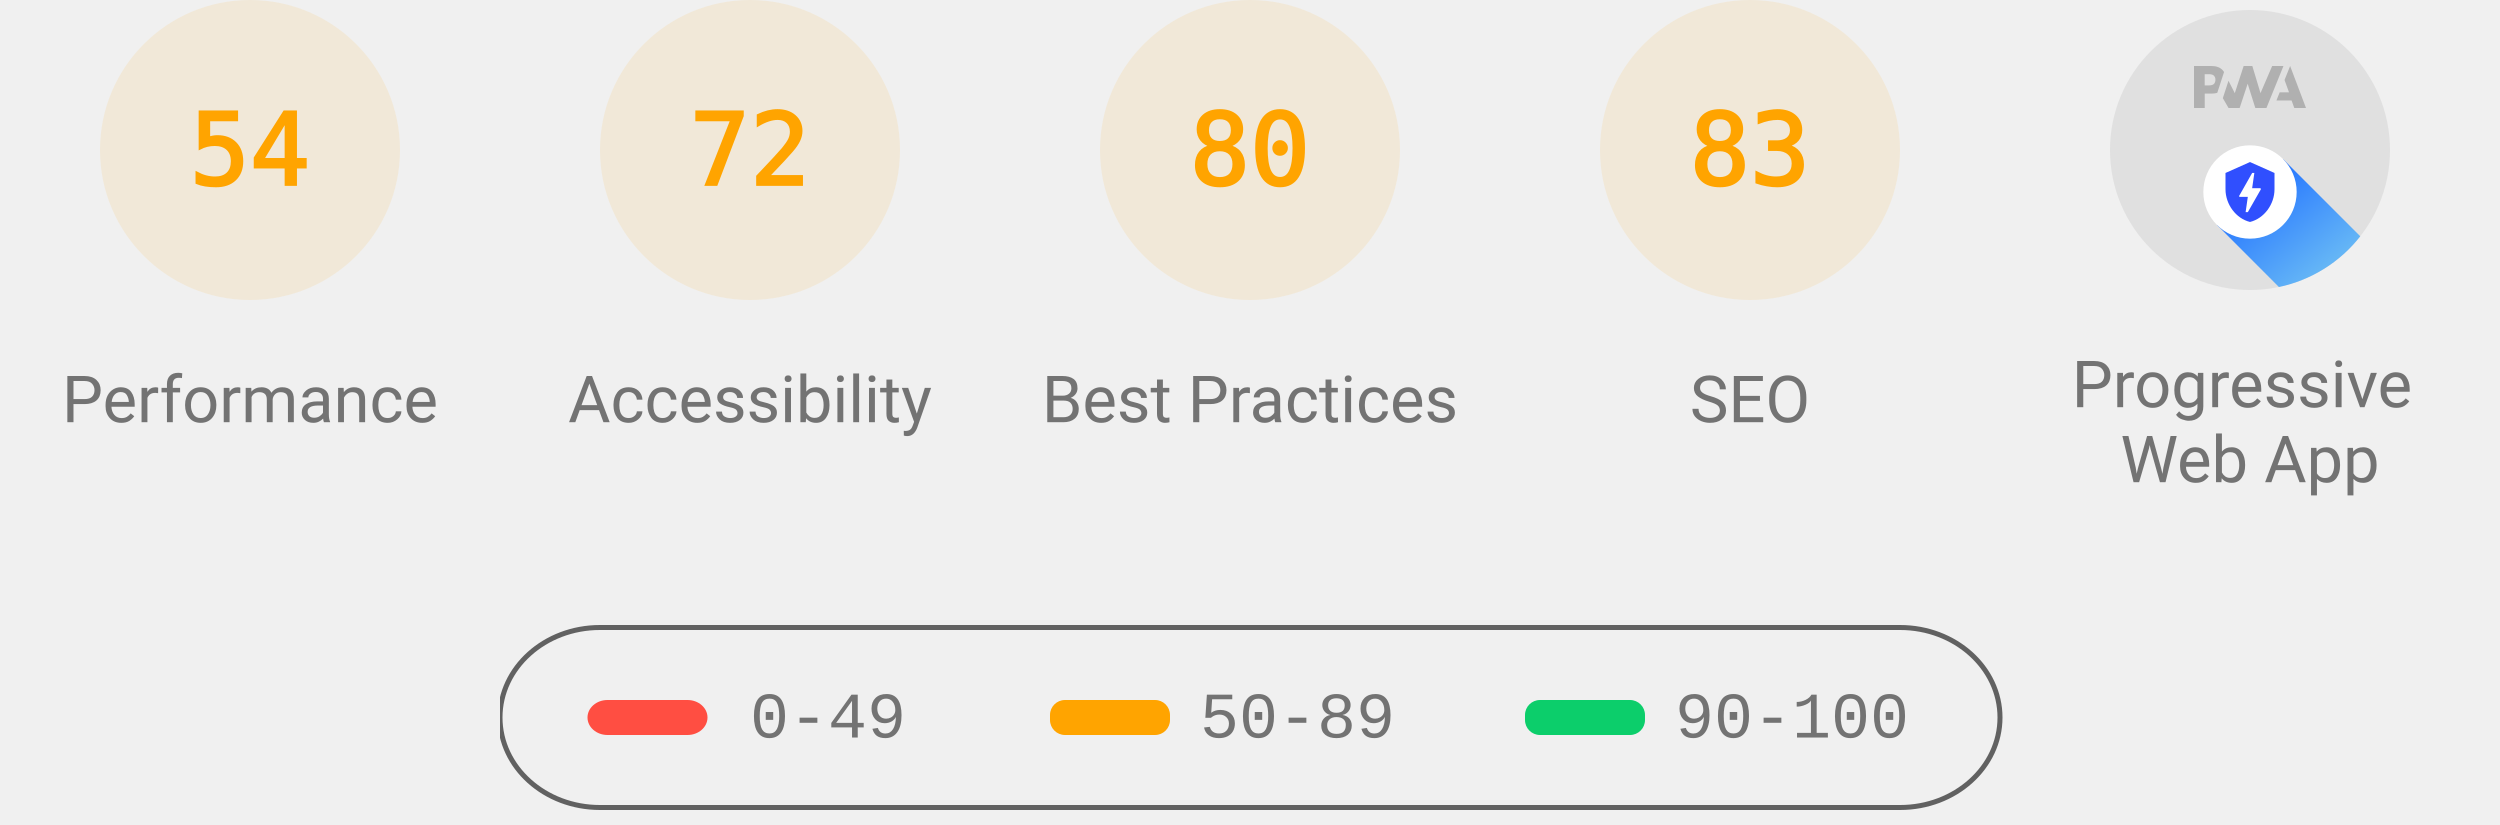
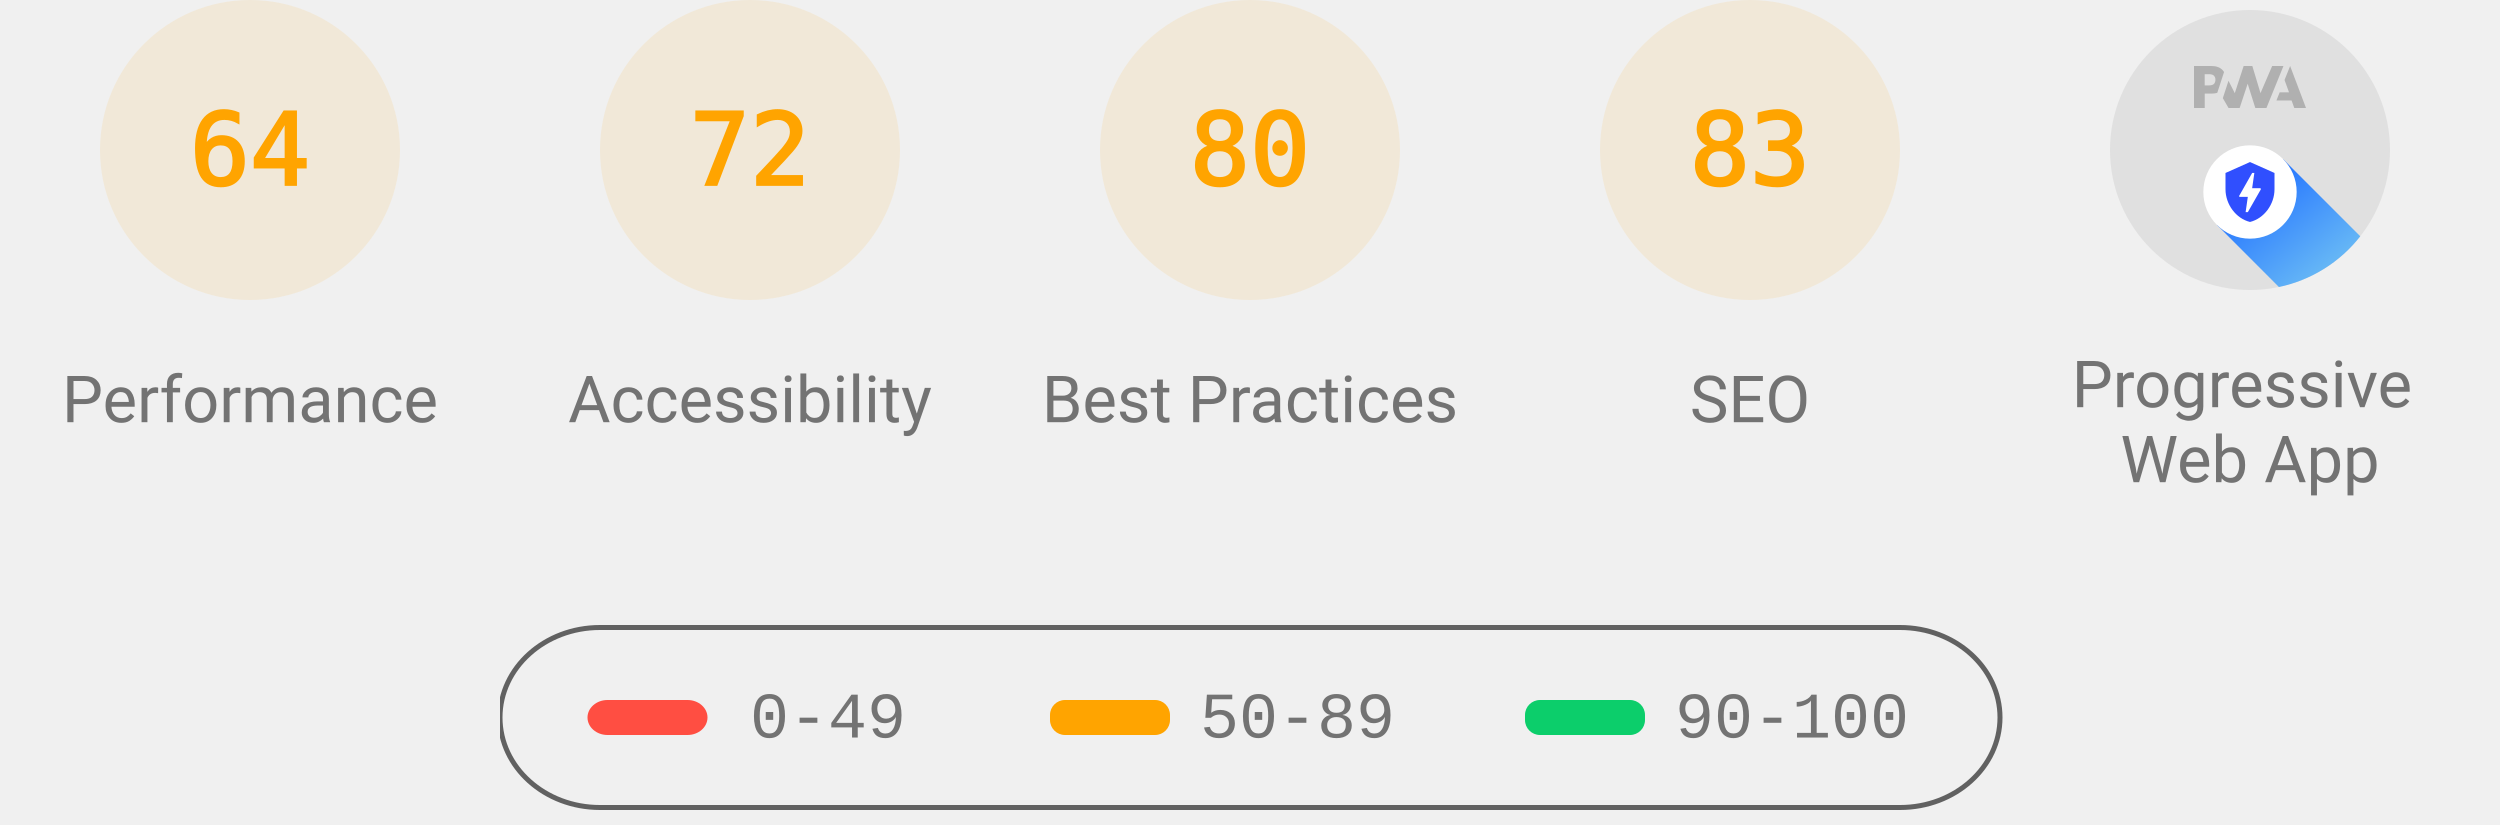
<svg xmlns="http://www.w3.org/2000/svg" class="theme--agnostic" fill="none" width="1000" height="330">
  <style>
			.gauge-base {
				opacity: 0.1
			}

			.gauge-arc {
				fill: none;
				animation-delay: 250ms;
				stroke-linecap: round;
				transform: rotate(-90deg);
				transform-origin: 100px 60px;
				animation: load-gauge 1s ease forwards
			}

			.guage-text {
				font-size: 40px;
				font-family: monospace;
				text-align: center
			}

			.guage-red {
				color: #ff4e42;
				fill: #ff4e42;
				stroke: #ff4e42
			}
			.guage-orange {
				color: #ffa400;
				fill: #ffa400;
				stroke: #ffa400
			}
			.guage-green {
				color: #0cce6b;
				fill: #0cce6b;
				stroke: #0cce6b
			}
			.theme--agnostic .guage-undefined {
				color: #5c5c5c;
				fill: #5c5c5c;
				stroke: #5c5c5c
			}
			.theme--light .guage-undefined {
				color: #1e1e1e;
				fill: #1e1e1e;
				stroke: #1e1e1e
			}
			.theme--dark .guage-undefined {
				color: #f5f5f5;
				fill: #f5f5f5;
				stroke: #f5f5f5
			}

			.guage-title {
				stroke: none;
				font-size: 26px;
				line-height: 26px;
				font-family: Roboto, Halvetica, Arial, sans-serif
			}
			.metric.guage-title {
				font-family: 'Courier New', Courier, monospace
			}
			.theme--agnostic .guage-title {
				color: #737373;
				fill: #737373
			}
			.theme--light .guage-title {
				color: #212121;
				fill: #212121
			}
			.theme--dark .guage-title {
				color: #f5f5f5;
				fill: #f5f5f5
			}

			@keyframes load-gauge {
				from {
					stroke-dasharray: 0 352.858
				}
			}
			.lh-gauge--pwa__disc {
				fill: #e0e0e0
			}
			.lh-gauge--pwa__logo {
				position: relative;
				fill: #b0b0b0
			}
			.lh-gauge--pwa__invisible {
				display: none
			}
			.lh-gauge--pwa__visible {
				display: inline
			}
			.guage-invisible {
				display: none
			}
			.lh-gauge--pwa__logo--primary-color {
				fill: #304ffe
			}
			.theme--agnostic .lh-gauge--pwa__logo--secondary-color {
				fill: #787878
			}
			.theme--light .lh-gauge--pwa__logo--secondary-color {
				fill: #3d3d3d
			}
			.theme--dark .lh-gauge--pwa__logo--secondary-color {
				fill: #d8b6b6
			}
			.theme--light #svg_2 {
				stroke: #00000022
			}
			.theme--agnostic #svg_2 {
				stroke: #616161
			}
			.theme--light #svg_2 {
				stroke: #00000022
			}
			.theme--dark #svg_2 {
				stroke: #f5f5f566
			}
		</style>
  <svg class="guage-div guage-perf guage-orange" viewBox="0 0 200 200" width="200" height="200" x="0" y="0">
    <circle class="gauge-base" r="56" cx="100" cy="60" stroke-width="8" />
-     <circle class="gauge-arc guage-arc-1" r="56" cx="100" cy="60" stroke-width="8" style="stroke-dasharray: 190.003, 351.858;" />
-     <text class="guage-text" x="100px" y="60px" alignment-baseline="central" dominant-baseline="central" text-anchor="middle">54</text>
+     <circle class="gauge-arc guage-arc-1" r="56" cx="100" cy="60" stroke-width="8" style="stroke-dasharray: 225.189, 351.858;" />
+     <text class="guage-text" x="100px" y="60px" alignment-baseline="central" dominant-baseline="central" text-anchor="middle">64</text>
    <text class="guage-title" x="100px" y="160px" alignment-baseline="central" dominant-baseline="central" text-anchor="middle">Performance</text>
  </svg>
  <svg class="guage-div guage-acc guage-orange" viewBox="0 0 200 200" width="200" height="200" x="200" y="0">
    <circle class="gauge-base" r="56" cx="100" cy="60" stroke-width="8" />
    <circle class="gauge-arc guage-arc-2" r="56" cx="100" cy="60" stroke-width="8" style="stroke-dasharray: 253.338, 351.858;" />
    <text class="guage-text" x="100px" y="60px" alignment-baseline="central" dominant-baseline="central" text-anchor="middle">72</text>
    <text class="guage-title" x="100px" y="160px" alignment-baseline="central" dominant-baseline="central" text-anchor="middle">Accessibility</text>
  </svg>
  <svg class="guage-div guage-best guage-orange" viewBox="0 0 200 200" width="200" height="200" x="400" y="0">
    <circle class="gauge-base" r="56" cx="100" cy="60" stroke-width="8" />
    <circle class="gauge-arc guage-arc-3" r="56" cx="100" cy="60" stroke-width="8" style="stroke-dasharray: 281.486, 351.858;" />
    <text class="guage-text" x="100px" y="60px" alignment-baseline="central" dominant-baseline="central" text-anchor="middle">80</text>
    <text class="guage-title" x="100px" y="160px" alignment-baseline="central" dominant-baseline="central" text-anchor="middle">Best Practices</text>
  </svg>
  <svg class="guage-div guage-seo guage-orange" viewBox="0 0 200 200" width="200" height="200" x="600" y="0">
    <circle class="gauge-base" r="56" cx="100" cy="60" stroke-width="8" />
    <circle class="gauge-arc guage-arc-4" r="56" cx="100" cy="60" stroke-width="8" style="stroke-dasharray: 292.042, 351.858;" />
    <text class="guage-text" x="100px" y="60px" alignment-baseline="central" dominant-baseline="central" text-anchor="middle">83</text>
    <text class="guage-title" x="100px" y="160px" alignment-baseline="central" dominant-baseline="central" text-anchor="middle">SEO</text>
  </svg>
  <svg class="guage-div guage-pwa " viewBox="0 0 200 200" width="200" height="200" x="800" y="0">
    <svg viewBox="0 0 60 60" width="112" height="112" x="44" y="4">
      <defs>
        <linearGradient id="lh-gauge--pwa__check-circle__gradient-0" x1="50%" y1="0%" x2="50%" y2="100%">
          <stop stop-color="#00C852" offset="0%" />
          <stop stop-color="#009688" offset="100%" />
        </linearGradient>
        <linearGradient id="lh-gauge--pwa__installable__shadow-gradient-0" x1="76.056%" x2="24.111%" y1="82.995%" y2="24.735%">
          <stop stop-color="#A5D6A7" offset="0%" />
          <stop stop-color="#80CBC4" offset="100%" />
        </linearGradient>
        <linearGradient id="lh-gauge--pwa__fast-reliable__shadow-gradient-0" x1="76.056%" y1="82.995%" x2="25.678%" y2="26.493%">
          <stop stop-color="#64B5F6" offset="0%" />
          <stop stop-color="#2979FF" offset="100%" />
        </linearGradient>
        <g id="lh-gauge--pwa__fast-reliable-badge-0">
          <circle fill="#FFFFFF" cx="10" cy="10" r="10" />
          <path fill="#304FFE" d="M10 3.58l5.25 2.34v3.5c0 3.23-2.24 6.26-5.25 7-3.01-.74-5.25-3.77-5.25-7v-3.5L10 3.58zm-.47 10.74l2.76-4.83.03-.07c.04-.08 0-.24-.22-.24h-1.64l.47-3.26h-.47l-2.7 4.77c-.02.01.05-.1-.04.05-.09.16-.1.31.18.31h1.63l-.47 3.27h.47z" />
        </g>
        <g id="lh-gauge--pwa__installable-badge-0">
          <circle fill="#FFFFFF" cx="10" cy="10" r="10" />
          <path fill="#009688" d="M10 4.167A5.835 5.835 0 0 0 4.167 10 5.835 5.835 0 0 0 10 15.833 5.835 5.835 0 0 0 15.833 10 5.835 5.835 0 0 0 10 4.167zm2.917 6.416h-2.334v2.334H9.417v-2.334H7.083V9.417h2.334V7.083h1.166v2.334h2.334v1.166z" />
        </g>
      </defs>
      <g stroke="none" fill-rule="nonzero">
        <circle class="lh-gauge--pwa__disc" cx="30" cy="30" r="30" />
        <g class="lh-gauge--pwa__logo">
          <path d="M35.66 19.39l.7-1.75h2L37.4 15 38.6 12l3.4 9h-2.51l-.58-1.61z" />
          <path d="M33.52 21l3.65-9h-2.42l-2.5 5.82L30.5 12h-1.86l-1.9 5.82-1.35-2.65-1.21 3.72L25.4 21h2.38l1.72-5.2 1.64 5.2z" />
          <path fill-rule="nonzero" d="M20.3 17.91h1.48c.45 0 .85-.05 1.2-.15l.39-1.18 1.07-3.3a2.64 2.64 0 0 0-.28-.37c-.55-.6-1.36-.91-2.42-.91H18v9h2.3V17.9zm1.96-3.84c.22.22.33.5.33.87 0 .36-.1.65-.29.87-.2.23-.59.35-1.15.35h-.86v-2.41h.87c.52 0 .89.1 1.1.32z" />
        </g>
        <rect class="lh-gauge--pwa__component lh-gauge--pwa__na-line lh-gauge--pwa__invisible" fill="#FFFFFF" x="20" y="32" width="20" height="4" rx="2" />
        <g class="lh-gauge--pwa__component lh-gauge--pwa__fast-reliable-badge lh-gauge--pwa__visible" transform="translate(20, 29)">
          <path fill="url(#lh-gauge--pwa__fast-reliable__shadow-gradient-0)" d="M33.63 19.49A30 30 0 0 1 16.2 30.36L3 17.14 17.14 3l16.49 16.49z" />
          <use href="#lh-gauge--pwa__fast-reliable-badge-0" />
        </g>
        <g class="lh-gauge--pwa__component lh-gauge--pwa__installable-badge lh-gauge--pwa__invisible" transform="translate(20, 29)">
          <path fill="url(#lh-gauge--pwa__installable__shadow-gradient-0)" d="M33.629 19.487c-4.272 5.453-10.391 9.39-17.415 10.869L3 17.142 17.142 3 33.63 19.487z" />
          <use href="#lh-gauge--pwa__installable-badge-0" />
        </g>
        <g class="lh-gauge--pwa__component lh-gauge--pwa__fast-reliable-installable-badges lh-gauge--pwa__invisible">
          <g transform="translate(8, 29)">
            <path fill="url(#lh-gauge--pwa__fast-reliable__shadow-gradient-0)" d="M16.321 30.463L3 17.143 17.142 3l22.365 22.365A29.864 29.864 0 0 1 22 31c-1.942 0-3.84-.184-5.679-.537z" />
            <use href="#lh-gauge--pwa__fast-reliable-badge-0" />
          </g>
          <g transform="translate(32, 29)">
            <path fill="url(#lh-gauge--pwa__installable__shadow-gradient-0)" d="M25.982 11.84a30.107 30.107 0 0 1-13.08 15.203L3 17.143 17.142 3l8.84 8.84z" />
            <use href="#lh-gauge--pwa__installable-badge-0" />
          </g>
        </g>
        <g class="lh-gauge--pwa__component lh-gauge--pwa__check-circle lh-gauge--pwa__invisible" transform="translate(18, 28)">
          <circle fill="#FFFFFF" cx="12" cy="12" r="12" />
          <path fill="url(#lh-gauge--pwa__check-circle__gradient-0)" d="M12 2a10 10 0 1 0 0 20 10 10 0 0 0 0-20zm-2 15l-5-5 1.41-1.41L10 14.17l7.59-7.59L19 8l-9 9z" />
        </g>
      </g>
    </svg>
    <text class="guage-title" y="160px" alignment-baseline="central" dominant-baseline="central" text-anchor="middle">
      <tspan x="100px" dy="-6px">Progressive</tspan>
      <tspan x="100px" dy="30px">Web App</tspan>
    </text>
  </svg>
  <svg width="604" height="76" x="200" y="250">
    <g>
      <rect fill="none" id="canvas_background" height="80" width="604" y="-1" x="-1" />
      <g display="none" overflow="visible" y="0" x="0" height="100%" width="100%" id="canvasGrid">
        <rect fill="url(#gridpattern)" stroke-width="0" y="0" x="0" height="100%" width="100%" />
      </g>
    </g>
    <g>
      <rect fill-opacity="0" stroke-width="2" rx="40" id="svg_2" height="72" width="600" y="1" x="0" fill="#000000" />
      <rect stroke="#000" rx="8" id="svg_3" height="14" width="48" y="30" x="35" stroke-opacity="null" stroke-width="0" fill="#ff4e42" />
      <rect stroke="#000" rx="6" id="svg_4" height="14" width="48" y="30" x="220" stroke-opacity="null" stroke-width="0" fill="#ffa400" />
      <rect stroke="#000" rx="6" id="svg_5" height="14" width="48" y="30" x="410" stroke-opacity="null" stroke-width="0" fill="#0cce6b" />
      <text class="metric guage-title" xml:space="preserve" text-anchor="start" font-size="26" id="svg_6" y="45" x="100" stroke-opacity="null" stroke-width="0" stroke="#000">0-49</text>
      <text class="metric guage-title" xml:space="preserve" text-anchor="start" font-size="26" id="svg_7" y="45" x="280" stroke-opacity="null" stroke-width="0" stroke="#000">50-89</text>
      <text class="metric guage-title" xml:space="preserve" text-anchor="start" font-size="26" id="svg_8" y="45" x="470" stroke-opacity="null" stroke-width="0" stroke="#000">90-100</text>
    </g>
  </svg>
</svg>
